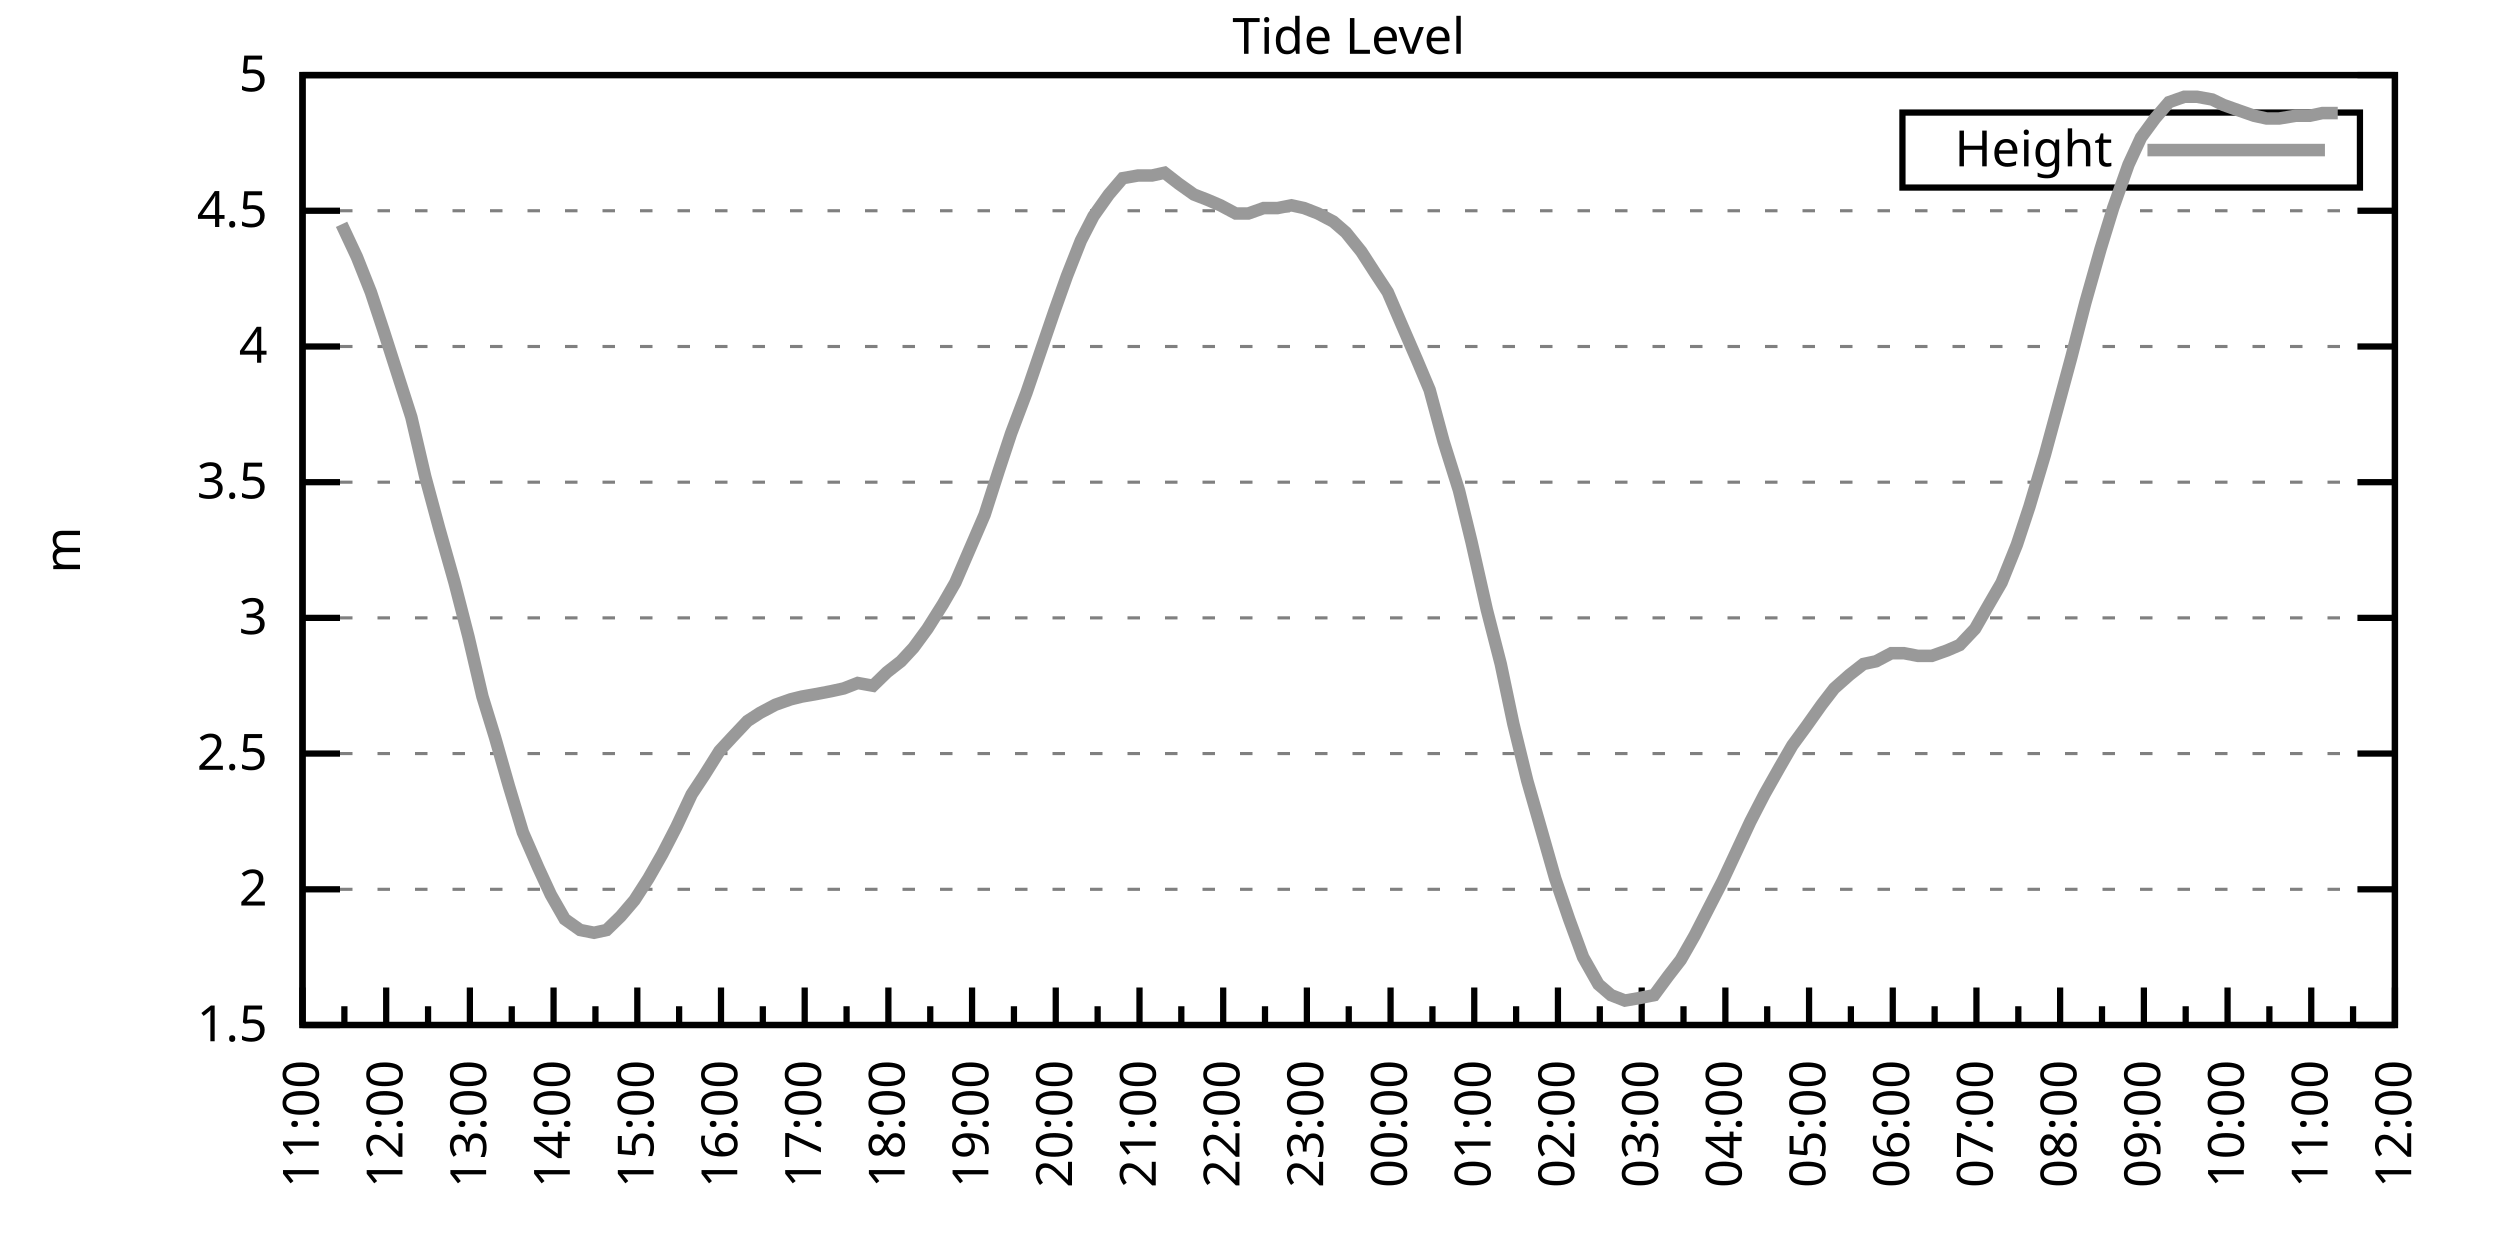
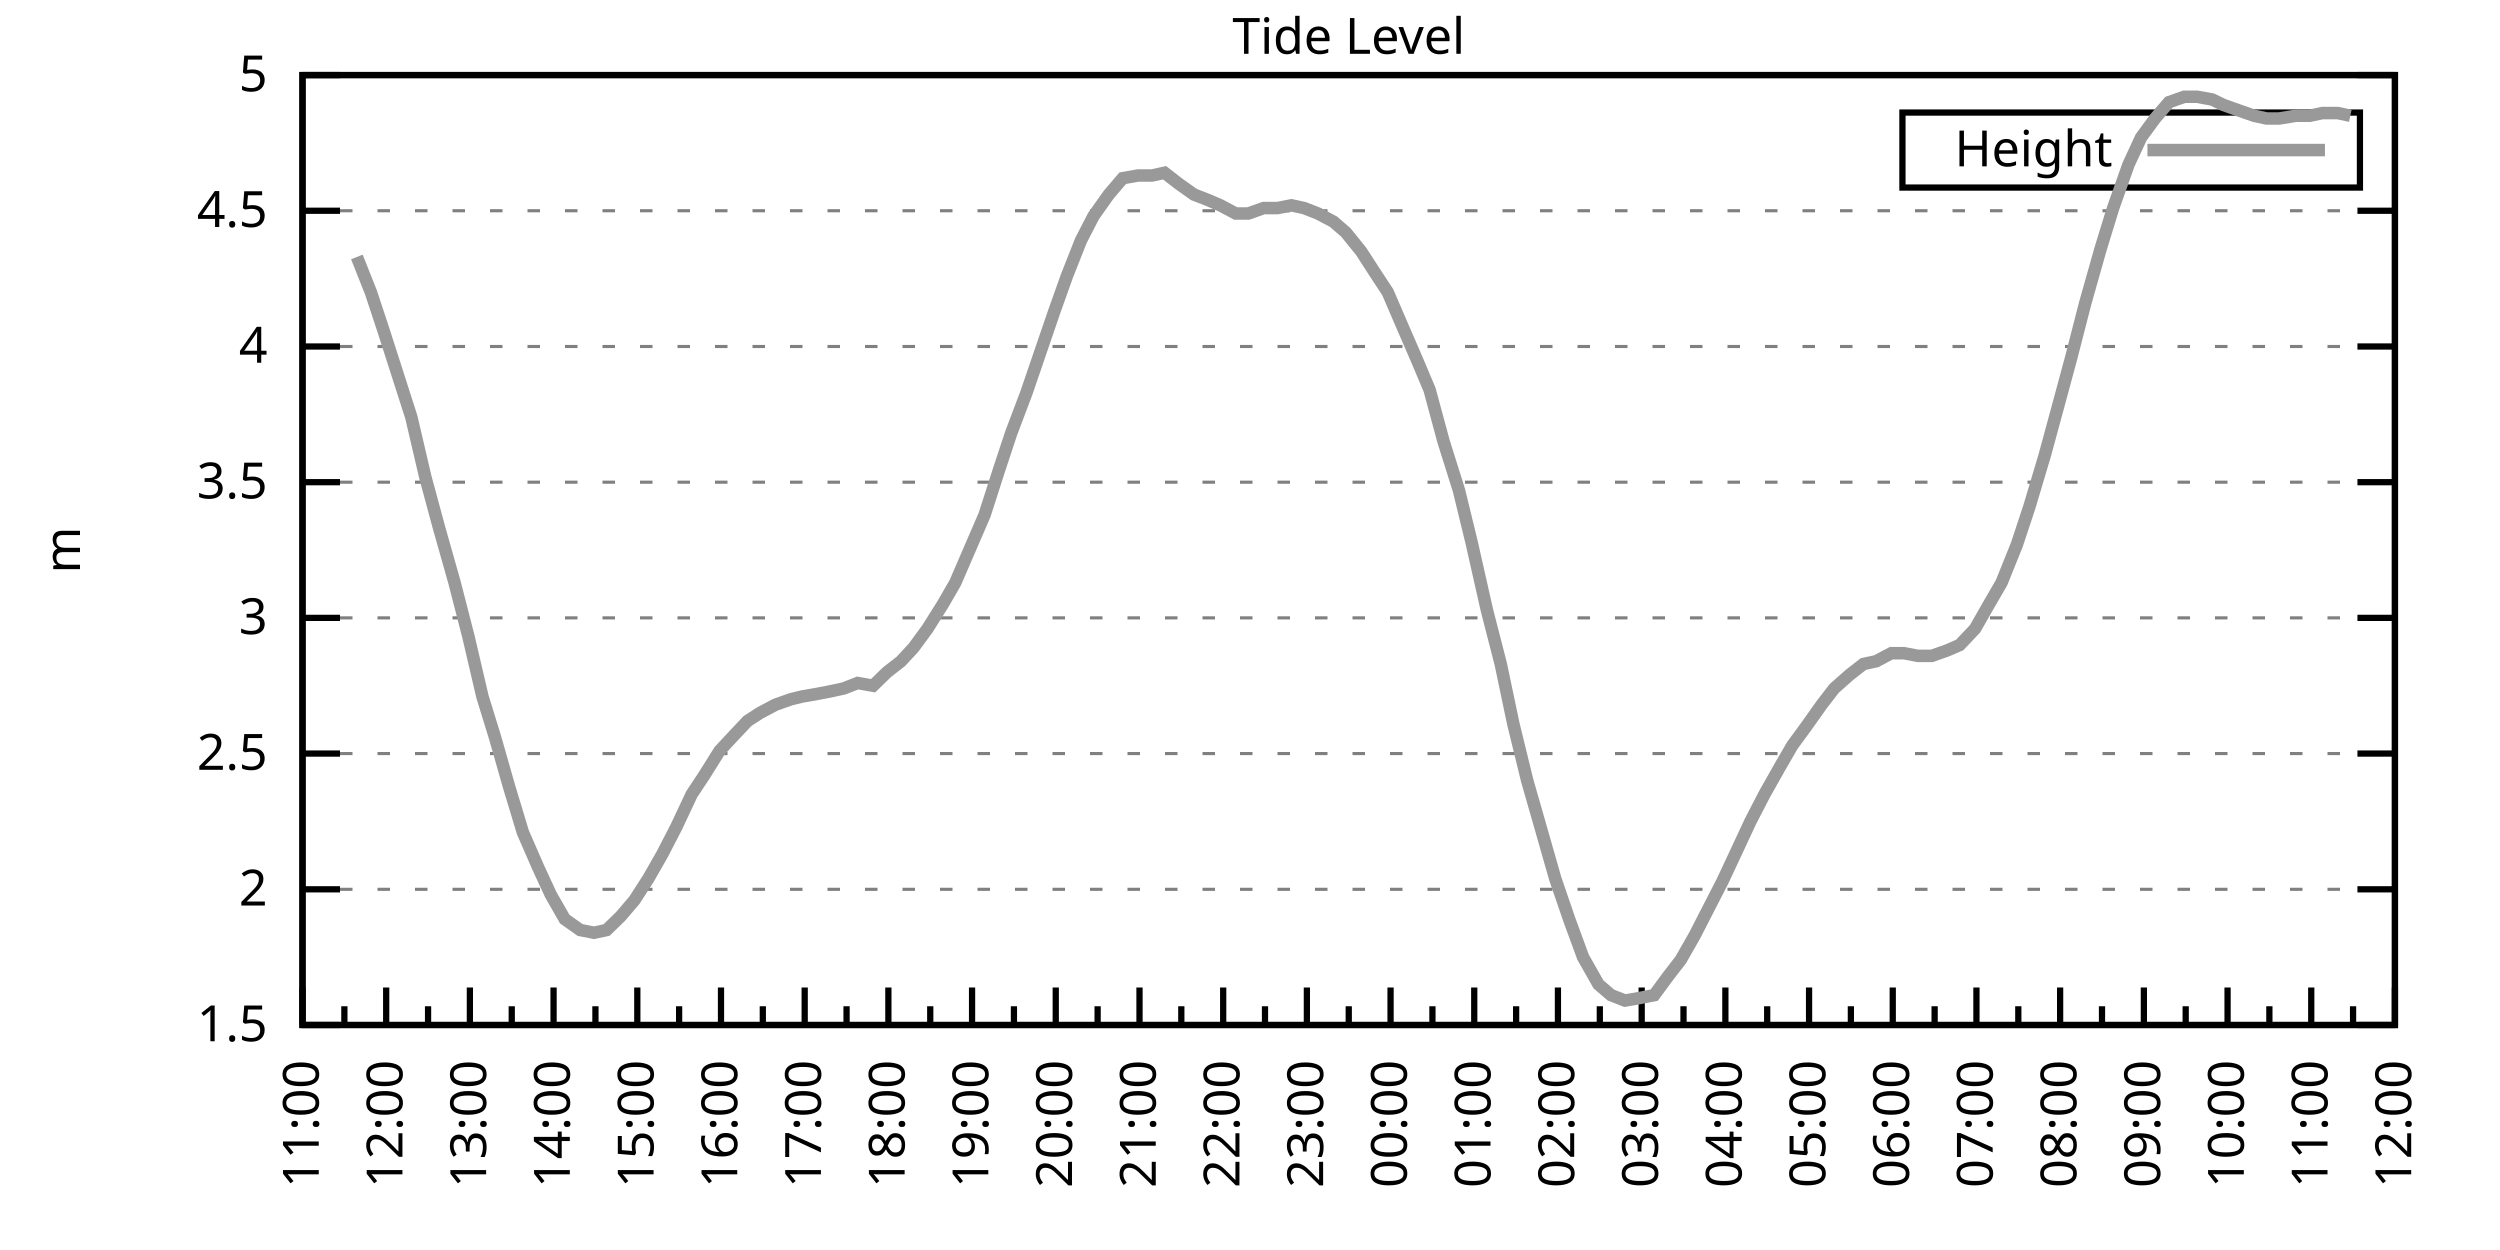
<svg xmlns="http://www.w3.org/2000/svg" xmlns:xlink="http://www.w3.org/1999/xlink" width="400" height="200" viewBox="0 0 400 200">
  <g id="gnuplot_canvas">
    <rect x="0" y="0" width="400" height="200" fill="none" />
    <defs>
      <circle id="gpDot" r="0.5" stroke-width="0.5" stroke="currentColor" />
      <path id="gpPt0" stroke-width="0.333" stroke="currentColor" d="M-1,0 h2 M0,-1 v2" />
      <path id="gpPt1" stroke-width="0.333" stroke="currentColor" d="M-1,-1 L1,1 M1,-1 L-1,1" />
      <path id="gpPt2" stroke-width="0.333" stroke="currentColor" d="M-1,0 L1,0 M0,-1 L0,1 M-1,-1 L1,1 M-1,1 L1,-1" />
      <rect id="gpPt3" stroke-width="0.333" stroke="currentColor" x="-1" y="-1" width="2" height="2" />
      <rect id="gpPt4" stroke-width="0.333" stroke="currentColor" fill="currentColor" x="-1" y="-1" width="2" height="2" />
      <circle id="gpPt5" stroke-width="0.333" stroke="currentColor" cx="0" cy="0" r="1" />
      <use xlink:href="#gpPt5" id="gpPt6" fill="currentColor" stroke="none" />
      <path id="gpPt7" stroke-width="0.333" stroke="currentColor" d="M0,-1.33 L-1.33,0.67 L1.33,0.67 z" />
      <use xlink:href="#gpPt7" id="gpPt8" fill="currentColor" stroke="none" />
      <use xlink:href="#gpPt7" id="gpPt9" stroke="currentColor" transform="rotate(180)" />
      <use xlink:href="#gpPt9" id="gpPt10" fill="currentColor" stroke="none" />
      <use xlink:href="#gpPt3" id="gpPt11" stroke="currentColor" transform="rotate(45)" />
      <use xlink:href="#gpPt11" id="gpPt12" fill="currentColor" stroke="none" />
      <path id="gpPt13" stroke-width="0.333" stroke="currentColor" d="M0,1.330 L1.265,0.411 L0.782,-1.067 L-0.782,-1.076 L-1.265,0.411 z" />
      <use xlink:href="#gpPt13" id="gpPt14" fill="currentColor" stroke="none" />
      <filter id="textbox" filterUnits="objectBoundingBox" x="0" y="0" height="1" width="1">
        <feFlood flood-color="white" flood-opacity="1" result="bgnd" />
        <feComposite in="SourceGraphic" in2="bgnd" operator="atop" />
      </filter>
      <filter id="greybox" filterUnits="objectBoundingBox" x="0" y="0" height="1" width="1">
        <feFlood flood-color="lightgrey" flood-opacity="1" result="grey" />
        <feComposite in="SourceGraphic" in2="grey" operator="atop" />
      </filter>
    </defs>
    <g fill="none" color="white" stroke="currentColor" stroke-width="1.00" stroke-linecap="butt" stroke-linejoin="miter">
</g>
    <g fill="none" color="black" stroke="currentColor" stroke-width="1.00" stroke-linecap="butt" stroke-linejoin="miter">
      <g stroke="none" shape-rendering="crispEdges">
        <polygon fill="rgb(255, 255, 255)" points="48.40,164.00 383.18,164.00 383.18,12.02 48.40,12.02 " />
      </g>
    </g>
    <g fill="none" color="black" stroke="currentColor" stroke-width="1.00" stroke-linecap="butt" stroke-linejoin="miter">
</g>
    <g fill="none" color="black" stroke="black" stroke-width="0.50" stroke-linecap="butt" stroke-linejoin="miter">
</g>
    <g fill="none" color="gray" stroke="currentColor" stroke-width="0.50" stroke-linecap="butt" stroke-linejoin="miter">
      <path stroke="gray" stroke-dasharray="2,4" class="gridline" d="M48.40,164.00 L383.19,164.00  " />
    </g>
    <g fill="none" color="gray" stroke="gray" stroke-width="1.00" stroke-linecap="butt" stroke-linejoin="miter">
</g>
    <g fill="none" color="black" stroke="currentColor" stroke-width="1.00" stroke-linecap="butt" stroke-linejoin="miter">
      <path stroke="black" d="M48.40,164.00 L54.40,164.00 M383.19,164.00 L377.19,164.00  " />
      <g transform="translate(42.80,166.60)" stroke="none" fill="black" font-family="Sans" font-size="8.00" text-anchor="end">
        <text>
          <tspan font-family="Sans"> 1.5</tspan>
        </text>
      </g>
    </g>
    <g fill="none" color="black" stroke="currentColor" stroke-width="1.00" stroke-linecap="butt" stroke-linejoin="miter">
</g>
    <g fill="none" color="black" stroke="black" stroke-width="0.50" stroke-linecap="butt" stroke-linejoin="miter">
</g>
    <g fill="none" color="gray" stroke="currentColor" stroke-width="0.50" stroke-linecap="butt" stroke-linejoin="miter">
      <path stroke="gray" stroke-dasharray="2,4" class="gridline" d="M48.40,142.29 L383.19,142.29  " />
    </g>
    <g fill="none" color="gray" stroke="gray" stroke-width="1.00" stroke-linecap="butt" stroke-linejoin="miter">
</g>
    <g fill="none" color="black" stroke="currentColor" stroke-width="1.00" stroke-linecap="butt" stroke-linejoin="miter">
      <path stroke="black" d="M48.40,142.29 L54.40,142.29 M383.19,142.29 L377.19,142.29  " />
      <g transform="translate(42.80,144.89)" stroke="none" fill="black" font-family="Sans" font-size="8.00" text-anchor="end">
        <text>
          <tspan font-family="Sans"> 2</tspan>
        </text>
      </g>
    </g>
    <g fill="none" color="black" stroke="currentColor" stroke-width="1.00" stroke-linecap="butt" stroke-linejoin="miter">
</g>
    <g fill="none" color="black" stroke="black" stroke-width="0.50" stroke-linecap="butt" stroke-linejoin="miter">
</g>
    <g fill="none" color="gray" stroke="currentColor" stroke-width="0.50" stroke-linecap="butt" stroke-linejoin="miter">
      <path stroke="gray" stroke-dasharray="2,4" class="gridline" d="M48.40,120.57 L383.19,120.57  " />
    </g>
    <g fill="none" color="gray" stroke="gray" stroke-width="1.00" stroke-linecap="butt" stroke-linejoin="miter">
</g>
    <g fill="none" color="black" stroke="currentColor" stroke-width="1.00" stroke-linecap="butt" stroke-linejoin="miter">
      <path stroke="black" d="M48.40,120.57 L54.40,120.57 M383.19,120.57 L377.19,120.57  " />
      <g transform="translate(42.80,123.17)" stroke="none" fill="black" font-family="Sans" font-size="8.00" text-anchor="end">
        <text>
          <tspan font-family="Sans"> 2.5</tspan>
        </text>
      </g>
    </g>
    <g fill="none" color="black" stroke="currentColor" stroke-width="1.00" stroke-linecap="butt" stroke-linejoin="miter">
</g>
    <g fill="none" color="black" stroke="black" stroke-width="0.50" stroke-linecap="butt" stroke-linejoin="miter">
</g>
    <g fill="none" color="gray" stroke="currentColor" stroke-width="0.50" stroke-linecap="butt" stroke-linejoin="miter">
      <path stroke="gray" stroke-dasharray="2,4" class="gridline" d="M48.40,98.86 L383.19,98.86  " />
    </g>
    <g fill="none" color="gray" stroke="gray" stroke-width="1.00" stroke-linecap="butt" stroke-linejoin="miter">
</g>
    <g fill="none" color="black" stroke="currentColor" stroke-width="1.00" stroke-linecap="butt" stroke-linejoin="miter">
      <path stroke="black" d="M48.40,98.86 L54.40,98.86 M383.19,98.86 L377.19,98.86  " />
      <g transform="translate(42.80,101.46)" stroke="none" fill="black" font-family="Sans" font-size="8.00" text-anchor="end">
        <text>
          <tspan font-family="Sans"> 3</tspan>
        </text>
      </g>
    </g>
    <g fill="none" color="black" stroke="currentColor" stroke-width="1.00" stroke-linecap="butt" stroke-linejoin="miter">
</g>
    <g fill="none" color="black" stroke="black" stroke-width="0.50" stroke-linecap="butt" stroke-linejoin="miter">
</g>
    <g fill="none" color="gray" stroke="currentColor" stroke-width="0.50" stroke-linecap="butt" stroke-linejoin="miter">
      <path stroke="gray" stroke-dasharray="2,4" class="gridline" d="M48.40,77.15 L383.19,77.15  " />
    </g>
    <g fill="none" color="gray" stroke="gray" stroke-width="1.00" stroke-linecap="butt" stroke-linejoin="miter">
</g>
    <g fill="none" color="black" stroke="currentColor" stroke-width="1.00" stroke-linecap="butt" stroke-linejoin="miter">
      <path stroke="black" d="M48.40,77.15 L54.40,77.15 M383.19,77.15 L377.19,77.15  " />
      <g transform="translate(42.80,79.75)" stroke="none" fill="black" font-family="Sans" font-size="8.00" text-anchor="end">
        <text>
          <tspan font-family="Sans"> 3.5</tspan>
        </text>
      </g>
    </g>
    <g fill="none" color="black" stroke="currentColor" stroke-width="1.00" stroke-linecap="butt" stroke-linejoin="miter">
</g>
    <g fill="none" color="black" stroke="black" stroke-width="0.50" stroke-linecap="butt" stroke-linejoin="miter">
</g>
    <g fill="none" color="gray" stroke="currentColor" stroke-width="0.50" stroke-linecap="butt" stroke-linejoin="miter">
      <path stroke="gray" stroke-dasharray="2,4" class="gridline" d="M48.40,55.44 L383.19,55.44  " />
    </g>
    <g fill="none" color="gray" stroke="gray" stroke-width="1.00" stroke-linecap="butt" stroke-linejoin="miter">
</g>
    <g fill="none" color="black" stroke="currentColor" stroke-width="1.00" stroke-linecap="butt" stroke-linejoin="miter">
      <path stroke="black" d="M48.40,55.44 L54.40,55.44 M383.19,55.44 L377.19,55.44  " />
      <g transform="translate(42.80,58.04)" stroke="none" fill="black" font-family="Sans" font-size="8.00" text-anchor="end">
        <text>
          <tspan font-family="Sans"> 4</tspan>
        </text>
      </g>
    </g>
    <g fill="none" color="black" stroke="currentColor" stroke-width="1.00" stroke-linecap="butt" stroke-linejoin="miter">
</g>
    <g fill="none" color="black" stroke="black" stroke-width="0.50" stroke-linecap="butt" stroke-linejoin="miter">
</g>
    <g fill="none" color="gray" stroke="currentColor" stroke-width="0.50" stroke-linecap="butt" stroke-linejoin="miter">
      <path stroke="gray" stroke-dasharray="2,4" class="gridline" d="M48.40,33.72 L383.19,33.72  " />
    </g>
    <g fill="none" color="gray" stroke="gray" stroke-width="1.00" stroke-linecap="butt" stroke-linejoin="miter">
</g>
    <g fill="none" color="black" stroke="currentColor" stroke-width="1.00" stroke-linecap="butt" stroke-linejoin="miter">
      <path stroke="black" d="M48.40,33.72 L54.40,33.72 M383.19,33.72 L377.19,33.72  " />
      <g transform="translate(42.80,36.32)" stroke="none" fill="black" font-family="Sans" font-size="8.00" text-anchor="end">
        <text>
          <tspan font-family="Sans"> 4.5</tspan>
        </text>
      </g>
    </g>
    <g fill="none" color="black" stroke="currentColor" stroke-width="1.00" stroke-linecap="butt" stroke-linejoin="miter">
</g>
    <g fill="none" color="black" stroke="black" stroke-width="0.50" stroke-linecap="butt" stroke-linejoin="miter">
</g>
    <g fill="none" color="gray" stroke="currentColor" stroke-width="0.50" stroke-linecap="butt" stroke-linejoin="miter">
      <path stroke="gray" stroke-dasharray="2,4" class="gridline" d="M48.40,12.01 L383.19,12.01  " />
    </g>
    <g fill="none" color="gray" stroke="gray" stroke-width="1.00" stroke-linecap="butt" stroke-linejoin="miter">
</g>
    <g fill="none" color="black" stroke="currentColor" stroke-width="1.00" stroke-linecap="butt" stroke-linejoin="miter">
      <path stroke="black" d="M48.40,12.01 L54.40,12.01 M383.19,12.01 L377.19,12.01  " />
      <g transform="translate(42.80,14.61)" stroke="none" fill="black" font-family="Sans" font-size="8.00" text-anchor="end">
        <text>
          <tspan font-family="Sans"> 5</tspan>
        </text>
      </g>
    </g>
    <g fill="none" color="black" stroke="currentColor" stroke-width="1.00" stroke-linecap="butt" stroke-linejoin="miter">
      <path stroke="black" d="M48.40,164.00 L48.40,158.00  " />
      <g transform="translate(51.00,169.60) rotate(270)" stroke="none" fill="black" font-family="Sans" font-size="8.00" text-anchor="end">
        <text>
          <tspan font-family="Sans">11:00</tspan>
        </text>
      </g>
    </g>
    <g fill="none" color="black" stroke="currentColor" stroke-width="1.00" stroke-linecap="butt" stroke-linejoin="miter">
      <path stroke="black" d="M55.10,164.00 L55.10,161.00 M61.79,164.00 L61.79,158.00  " />
      <g transform="translate(64.39,169.60) rotate(270)" stroke="none" fill="black" font-family="Sans" font-size="8.00" text-anchor="end">
        <text>
          <tspan font-family="Sans">12:00</tspan>
        </text>
      </g>
    </g>
    <g fill="none" color="black" stroke="currentColor" stroke-width="1.00" stroke-linecap="butt" stroke-linejoin="miter">
      <path stroke="black" d="M68.49,164.00 L68.49,161.00 M75.18,164.00 L75.18,158.00  " />
      <g transform="translate(77.78,169.60) rotate(270)" stroke="none" fill="black" font-family="Sans" font-size="8.00" text-anchor="end">
        <text>
          <tspan font-family="Sans">13:00</tspan>
        </text>
      </g>
    </g>
    <g fill="none" color="black" stroke="currentColor" stroke-width="1.00" stroke-linecap="butt" stroke-linejoin="miter">
      <path stroke="black" d="M81.88,164.00 L81.88,161.00 M88.57,164.00 L88.57,158.00  " />
      <g transform="translate(91.17,169.60) rotate(270)" stroke="none" fill="black" font-family="Sans" font-size="8.00" text-anchor="end">
        <text>
          <tspan font-family="Sans">14:00</tspan>
        </text>
      </g>
    </g>
    <g fill="none" color="black" stroke="currentColor" stroke-width="1.00" stroke-linecap="butt" stroke-linejoin="miter">
      <path stroke="black" d="M95.27,164.00 L95.27,161.00 M101.97,164.00 L101.97,158.00  " />
      <g transform="translate(104.57,169.60) rotate(270)" stroke="none" fill="black" font-family="Sans" font-size="8.00" text-anchor="end">
        <text>
          <tspan font-family="Sans">15:00</tspan>
        </text>
      </g>
    </g>
    <g fill="none" color="black" stroke="currentColor" stroke-width="1.00" stroke-linecap="butt" stroke-linejoin="miter">
      <path stroke="black" d="M108.66,164.00 L108.66,161.00 M115.36,164.00 L115.36,158.00  " />
      <g transform="translate(117.96,169.60) rotate(270)" stroke="none" fill="black" font-family="Sans" font-size="8.00" text-anchor="end">
        <text>
          <tspan font-family="Sans">16:00</tspan>
        </text>
      </g>
    </g>
    <g fill="none" color="black" stroke="currentColor" stroke-width="1.00" stroke-linecap="butt" stroke-linejoin="miter">
      <path stroke="black" d="M122.05,164.00 L122.05,161.00 M128.75,164.00 L128.75,158.00  " />
      <g transform="translate(131.35,169.60) rotate(270)" stroke="none" fill="black" font-family="Sans" font-size="8.00" text-anchor="end">
        <text>
          <tspan font-family="Sans">17:00</tspan>
        </text>
      </g>
    </g>
    <g fill="none" color="black" stroke="currentColor" stroke-width="1.00" stroke-linecap="butt" stroke-linejoin="miter">
      <path stroke="black" d="M135.45,164.00 L135.45,161.00 M142.14,164.00 L142.14,158.00  " />
      <g transform="translate(144.74,169.60) rotate(270)" stroke="none" fill="black" font-family="Sans" font-size="8.00" text-anchor="end">
        <text>
          <tspan font-family="Sans">18:00</tspan>
        </text>
      </g>
    </g>
    <g fill="none" color="black" stroke="currentColor" stroke-width="1.00" stroke-linecap="butt" stroke-linejoin="miter">
      <path stroke="black" d="M148.84,164.00 L148.84,161.00 M155.53,164.00 L155.53,158.00  " />
      <g transform="translate(158.13,169.60) rotate(270)" stroke="none" fill="black" font-family="Sans" font-size="8.00" text-anchor="end">
        <text>
          <tspan font-family="Sans">19:00</tspan>
        </text>
      </g>
    </g>
    <g fill="none" color="black" stroke="currentColor" stroke-width="1.00" stroke-linecap="butt" stroke-linejoin="miter">
      <path stroke="black" d="M162.23,164.00 L162.23,161.00 M168.92,164.00 L168.92,158.00  " />
      <g transform="translate(171.52,169.60) rotate(270)" stroke="none" fill="black" font-family="Sans" font-size="8.00" text-anchor="end">
        <text>
          <tspan font-family="Sans">20:00</tspan>
        </text>
      </g>
    </g>
    <g fill="none" color="black" stroke="currentColor" stroke-width="1.00" stroke-linecap="butt" stroke-linejoin="miter">
      <path stroke="black" d="M175.62,164.00 L175.62,161.00 M182.32,164.00 L182.32,158.00  " />
      <g transform="translate(184.92,169.60) rotate(270)" stroke="none" fill="black" font-family="Sans" font-size="8.00" text-anchor="end">
        <text>
          <tspan font-family="Sans">21:00</tspan>
        </text>
      </g>
    </g>
    <g fill="none" color="black" stroke="currentColor" stroke-width="1.00" stroke-linecap="butt" stroke-linejoin="miter">
      <path stroke="black" d="M189.01,164.00 L189.01,161.00 M195.71,164.00 L195.71,158.00  " />
      <g transform="translate(198.31,169.60) rotate(270)" stroke="none" fill="black" font-family="Sans" font-size="8.00" text-anchor="end">
        <text>
          <tspan font-family="Sans">22:00</tspan>
        </text>
      </g>
    </g>
    <g fill="none" color="black" stroke="currentColor" stroke-width="1.00" stroke-linecap="butt" stroke-linejoin="miter">
      <path stroke="black" d="M202.40,164.00 L202.40,161.00 M209.10,164.00 L209.10,158.00  " />
      <g transform="translate(211.70,169.60) rotate(270)" stroke="none" fill="black" font-family="Sans" font-size="8.00" text-anchor="end">
        <text>
          <tspan font-family="Sans">23:00</tspan>
        </text>
      </g>
    </g>
    <g fill="none" color="black" stroke="currentColor" stroke-width="1.00" stroke-linecap="butt" stroke-linejoin="miter">
      <path stroke="black" d="M215.80,164.00 L215.80,161.00 M222.49,164.00 L222.49,158.00  " />
      <g transform="translate(225.09,169.60) rotate(270)" stroke="none" fill="black" font-family="Sans" font-size="8.00" text-anchor="end">
        <text>
          <tspan font-family="Sans">00:00</tspan>
        </text>
      </g>
    </g>
    <g fill="none" color="black" stroke="currentColor" stroke-width="1.00" stroke-linecap="butt" stroke-linejoin="miter">
      <path stroke="black" d="M229.19,164.00 L229.19,161.00 M235.88,164.00 L235.88,158.00  " />
      <g transform="translate(238.48,169.60) rotate(270)" stroke="none" fill="black" font-family="Sans" font-size="8.00" text-anchor="end">
        <text>
          <tspan font-family="Sans">01:00</tspan>
        </text>
      </g>
    </g>
    <g fill="none" color="black" stroke="currentColor" stroke-width="1.00" stroke-linecap="butt" stroke-linejoin="miter">
      <path stroke="black" d="M242.58,164.00 L242.58,161.00 M249.27,164.00 L249.27,158.00  " />
      <g transform="translate(251.87,169.60) rotate(270)" stroke="none" fill="black" font-family="Sans" font-size="8.00" text-anchor="end">
        <text>
          <tspan font-family="Sans">02:00</tspan>
        </text>
      </g>
    </g>
    <g fill="none" color="black" stroke="currentColor" stroke-width="1.00" stroke-linecap="butt" stroke-linejoin="miter">
      <path stroke="black" d="M255.97,164.00 L255.97,161.00 M262.67,164.00 L262.67,158.00  " />
      <g transform="translate(265.27,169.60) rotate(270)" stroke="none" fill="black" font-family="Sans" font-size="8.00" text-anchor="end">
        <text>
          <tspan font-family="Sans">03:00</tspan>
        </text>
      </g>
    </g>
    <g fill="none" color="black" stroke="currentColor" stroke-width="1.00" stroke-linecap="butt" stroke-linejoin="miter">
      <path stroke="black" d="M269.36,164.00 L269.36,161.00 M276.06,164.00 L276.06,158.00  " />
      <g transform="translate(278.66,169.60) rotate(270)" stroke="none" fill="black" font-family="Sans" font-size="8.00" text-anchor="end">
        <text>
          <tspan font-family="Sans">04:00</tspan>
        </text>
      </g>
    </g>
    <g fill="none" color="black" stroke="currentColor" stroke-width="1.00" stroke-linecap="butt" stroke-linejoin="miter">
      <path stroke="black" d="M282.75,164.00 L282.75,161.00 M289.45,164.00 L289.45,158.00  " />
      <g transform="translate(292.05,169.60) rotate(270)" stroke="none" fill="black" font-family="Sans" font-size="8.00" text-anchor="end">
        <text>
          <tspan font-family="Sans">05:00</tspan>
        </text>
      </g>
    </g>
    <g fill="none" color="black" stroke="currentColor" stroke-width="1.00" stroke-linecap="butt" stroke-linejoin="miter">
      <path stroke="black" d="M296.14,164.00 L296.14,161.00 M302.84,164.00 L302.84,158.00  " />
      <g transform="translate(305.44,169.60) rotate(270)" stroke="none" fill="black" font-family="Sans" font-size="8.00" text-anchor="end">
        <text>
          <tspan font-family="Sans">06:00</tspan>
        </text>
      </g>
    </g>
    <g fill="none" color="black" stroke="currentColor" stroke-width="1.00" stroke-linecap="butt" stroke-linejoin="miter">
      <path stroke="black" d="M309.54,164.00 L309.54,161.00 M316.23,164.00 L316.23,158.00  " />
      <g transform="translate(318.83,169.60) rotate(270)" stroke="none" fill="black" font-family="Sans" font-size="8.00" text-anchor="end">
        <text>
          <tspan font-family="Sans">07:00</tspan>
        </text>
      </g>
    </g>
    <g fill="none" color="black" stroke="currentColor" stroke-width="1.00" stroke-linecap="butt" stroke-linejoin="miter">
      <path stroke="black" d="M322.93,164.00 L322.93,161.00 M329.62,164.00 L329.62,158.00  " />
      <g transform="translate(332.22,169.60) rotate(270)" stroke="none" fill="black" font-family="Sans" font-size="8.00" text-anchor="end">
        <text>
          <tspan font-family="Sans">08:00</tspan>
        </text>
      </g>
    </g>
    <g fill="none" color="black" stroke="currentColor" stroke-width="1.00" stroke-linecap="butt" stroke-linejoin="miter">
      <path stroke="black" d="M336.32,164.00 L336.32,161.00 M343.02,164.00 L343.02,158.00  " />
      <g transform="translate(345.62,169.60) rotate(270)" stroke="none" fill="black" font-family="Sans" font-size="8.00" text-anchor="end">
        <text>
          <tspan font-family="Sans">09:00</tspan>
        </text>
      </g>
    </g>
    <g fill="none" color="black" stroke="currentColor" stroke-width="1.00" stroke-linecap="butt" stroke-linejoin="miter">
      <path stroke="black" d="M349.71,164.00 L349.71,161.00 M356.41,164.00 L356.41,158.00  " />
      <g transform="translate(359.01,169.60) rotate(270)" stroke="none" fill="black" font-family="Sans" font-size="8.00" text-anchor="end">
        <text>
          <tspan font-family="Sans">10:00</tspan>
        </text>
      </g>
    </g>
    <g fill="none" color="black" stroke="currentColor" stroke-width="1.00" stroke-linecap="butt" stroke-linejoin="miter">
      <path stroke="black" d="M363.10,164.00 L363.10,161.00 M369.80,164.00 L369.80,158.00  " />
      <g transform="translate(372.40,169.60) rotate(270)" stroke="none" fill="black" font-family="Sans" font-size="8.00" text-anchor="end">
        <text>
          <tspan font-family="Sans">11:00</tspan>
        </text>
      </g>
    </g>
    <g fill="none" color="black" stroke="currentColor" stroke-width="1.00" stroke-linecap="butt" stroke-linejoin="miter">
      <path stroke="black" d="M376.49,164.00 L376.49,161.00 M383.19,164.00 L383.19,158.00  " />
      <g transform="translate(385.79,169.60) rotate(270)" stroke="none" fill="black" font-family="Sans" font-size="8.00" text-anchor="end">
        <text>
          <tspan font-family="Sans">12:00</tspan>
        </text>
      </g>
    </g>
    <g fill="none" color="black" stroke="currentColor" stroke-width="1.00" stroke-linecap="butt" stroke-linejoin="miter">
</g>
    <g fill="none" color="black" stroke="currentColor" stroke-width="1.00" stroke-linecap="butt" stroke-linejoin="miter">
      <path stroke="black" d="M48.40,12.01 L48.40,164.00 L383.19,164.00 L383.19,12.01 L48.40,12.01 Z  " />
    </g>
    <g fill="none" color="black" stroke="currentColor" stroke-width="1.00" stroke-linecap="butt" stroke-linejoin="miter">
      <g transform="translate(12.80,88.01) rotate(270)" stroke="none" fill="black" font-family="Sans" font-size="8.00" text-anchor="middle">
        <text>
          <tspan font-family="Sans">m</tspan>
        </text>
      </g>
    </g>
    <g fill="none" color="black" stroke="currentColor" stroke-width="1.00" stroke-linecap="butt" stroke-linejoin="miter">
</g>
    <g fill="none" color="black" stroke="currentColor" stroke-width="1.00" stroke-linecap="butt" stroke-linejoin="miter">
      <path stroke="black" d="M304.39,30.01 L304.39,18.01 L377.59,18.01 L377.59,30.01 L304.39,30.01 Z  " />
    </g>
    <g id="Tide_level_plot_1">
      <g fill="none" color="white" stroke="black" stroke-width="2.00" stroke-linecap="butt" stroke-linejoin="miter">
</g>
      <g fill="none" color="black" stroke="currentColor" stroke-width="2.00" stroke-linecap="butt" stroke-linejoin="miter">
        <g transform="translate(337.99,26.61)" stroke="none" fill="black" font-family="Sans" font-size="8.00" text-anchor="end">
          <text>
            <tspan font-family="Sans">Height</tspan>
          </text>
        </g>
      </g>
      <g fill="none" color="black" stroke="currentColor" stroke-width="2.00" stroke-linecap="butt" stroke-linejoin="miter">
-         <path stroke="rgb(153, 153, 153)" d="M343.59,24.01 L371.99,24.01 M54.65,35.89 L57.10,41.11 L59.34,46.75 L61.35,52.83 L63.58,59.78 L65.81,66.73   L68.04,76.28 L70.27,84.53 L72.73,93.22 L74.96,101.90 L77.19,111.45 L79.20,117.97 L81.43,125.79 L83.66,133.17   L86.12,138.81 L88.13,143.16 L90.36,147.06 L92.82,148.80 L95.05,149.24 L97.06,148.80 L99.29,146.63 L101.52,144.02   L103.75,140.55 L105.98,136.64 L108.22,132.30 L110.67,127.09 L112.68,124.05 L115.13,120.14 L117.14,117.97 L119.60,115.36   L121.61,114.06 L124.06,112.76 L126.52,111.89 L128.30,111.45 L130.76,111.02 L132.99,110.59 L135.00,110.15 L137.23,109.28   L139.69,109.72 L141.92,107.55 L144.15,105.81 L146.16,103.64 L148.39,100.60 L150.85,96.69 L152.85,93.22 L157.54,82.36   L159.77,75.41 L161.78,69.33 L164.24,62.82 L166.47,56.30 L168.70,49.79 L170.71,44.15 L172.94,38.50 L174.95,34.59   L177.41,31.12 L179.64,28.51 L182.09,28.08 L184.32,28.08 L186.33,27.64 L188.57,29.38 L191.02,31.12 L193.25,31.99   L195.26,32.85 L197.72,34.16 L199.73,34.16 L202.18,33.29 L204.41,33.29 L206.64,32.85 L208.65,33.29 L210.88,34.16   L213.34,35.46 L215.35,37.20 L217.80,40.24 L220.04,43.71 L222.04,46.75 L224.28,51.96 L226.73,57.61 L228.74,62.38   L230.97,70.63 L233.43,78.45 L235.44,86.70 L237.89,97.56 L240.12,106.24 L242.13,115.80 L244.36,124.92 L246.60,132.73   L248.83,140.55 L251.06,147.06 L253.29,153.14 L255.75,157.49 L257.76,159.22 L259.99,160.09 L262.44,159.66 L264.67,159.22   L266.91,156.18 L268.92,153.58 L271.15,149.67 L273.60,144.89 L275.61,140.98 L277.84,136.21 L280.07,131.43 L282.31,127.09   L284.76,122.75 L286.77,119.27 L289.00,116.23 L291.46,112.76 L293.47,110.15 L295.92,107.98 L298.15,106.24 L300.16,105.81   L302.62,104.51 L304.63,104.51 L306.86,104.94 L309.09,104.94 L311.54,104.07 L313.55,103.20 L316.01,100.60 L318.24,96.69   L320.25,93.22 L322.70,87.14 L324.71,81.06 L327.17,72.81 L329.18,65.42 L331.41,57.17 L333.64,48.49 L336.10,39.80   L338.10,33.29 L340.56,26.34 L342.57,22.00 L344.80,18.96 L347.03,16.35 L349.49,15.48 L351.50,15.48 L353.95,15.92   L355.74,16.79 L358.19,17.66 L360.65,18.52 L362.66,18.96 L364.66,18.96 L367.34,18.52 L369.58,18.52 L371.58,18.09   L374.04,18.09  " />
+         <path stroke="rgb(153, 153, 153)" d="M343.59,24.01 L371.99,24.01 M57.10,41.11 L59.34,46.75 L61.35,52.83 L63.58,59.78 L65.81,66.73 L68.04,76.28   L70.27,84.53 L72.73,93.22 L74.96,101.90 L77.19,111.45 L79.20,117.97 L81.43,125.79 L83.66,133.17 L86.12,138.81   L88.13,143.16 L90.36,147.06 L92.82,148.80 L95.05,149.24 L97.06,148.80 L99.29,146.63 L101.52,144.02 L103.75,140.55   L105.98,136.64 L108.22,132.30 L110.67,127.09 L112.68,124.05 L115.13,120.14 L117.14,117.97 L119.60,115.36 L121.61,114.06   L124.06,112.76 L126.52,111.89 L128.30,111.45 L130.76,111.02 L132.99,110.59 L135.00,110.15 L137.23,109.28 L139.69,109.72   L141.92,107.55 L144.15,105.81 L146.16,103.64 L148.39,100.60 L150.85,96.69 L152.85,93.22 L157.54,82.36 L159.77,75.41   L161.78,69.33 L164.24,62.82 L166.47,56.30 L168.70,49.79 L170.71,44.15 L172.94,38.50 L174.95,34.59 L177.41,31.12   L179.64,28.51 L182.09,28.08 L184.32,28.08 L186.33,27.64 L188.57,29.38 L191.02,31.12 L193.25,31.99 L195.26,32.85   L197.72,34.16 L199.73,34.16 L202.18,33.29 L204.41,33.29 L206.64,32.85 L208.65,33.29 L210.88,34.16 L213.34,35.46   L215.35,37.20 L217.80,40.24 L220.04,43.71 L222.04,46.75 L224.28,51.96 L226.73,57.61 L228.74,62.38 L230.97,70.63   L233.43,78.45 L235.44,86.70 L237.89,97.56 L240.12,106.24 L242.13,115.80 L244.36,124.92 L246.60,132.73 L248.83,140.55   L251.06,147.06 L253.29,153.14 L255.75,157.49 L257.76,159.22 L259.99,160.09 L262.44,159.66 L264.67,159.22 L266.91,156.18   L268.92,153.58 L271.15,149.67 L273.60,144.89 L275.61,140.98 L277.84,136.21 L280.07,131.43 L282.31,127.09 L284.76,122.75   L286.77,119.27 L289.00,116.23 L291.46,112.76 L293.47,110.15 L295.92,107.98 L298.15,106.24 L300.16,105.81 L302.62,104.51   L304.63,104.51 L306.86,104.94 L309.09,104.94 L311.54,104.07 L313.55,103.20 L316.01,100.60 L318.24,96.69 L320.25,93.22   L322.70,87.14 L324.71,81.06 L327.17,72.81 L329.18,65.42 L331.41,57.17 L333.64,48.49 L336.10,39.80 L338.10,33.29   L340.56,26.34 L342.57,22.00 L344.80,18.96 L347.03,16.35 L349.49,15.48 L351.50,15.48 L353.95,15.92 L355.74,16.79   L358.19,17.66 L360.65,18.52 L362.66,18.96 L364.66,18.96 L367.34,18.52 L369.58,18.52 L371.58,18.09 L374.04,18.09   L376.05,18.52  " />
      </g>
    </g>
    <g fill="none" color="black" stroke="currentColor" stroke-width="2.00" stroke-linecap="butt" stroke-linejoin="miter">
</g>
    <g fill="none" color="black" stroke="black" stroke-width="1.00" stroke-linecap="butt" stroke-linejoin="miter">
</g>
    <g fill="none" color="black" stroke="currentColor" stroke-width="1.00" stroke-linecap="butt" stroke-linejoin="miter">
      <path stroke="black" d="M48.40,12.01 L48.40,164.00 L383.19,164.00 L383.19,12.01 L48.40,12.01 Z  " />
    </g>
    <g fill="none" color="black" stroke="currentColor" stroke-width="1.00" stroke-linecap="butt" stroke-linejoin="miter">
      <g transform="translate(215.79,8.61)" stroke="none" fill="black" font-family="Sans" font-size="8.00" text-anchor="middle">
        <text>
          <tspan font-family="Sans">Tide Level</tspan>
        </text>
      </g>
    </g>
    <g fill="none" color="black" stroke="currentColor" stroke-width="1.00" stroke-linecap="butt" stroke-linejoin="miter">
</g>
  </g>
</svg>
